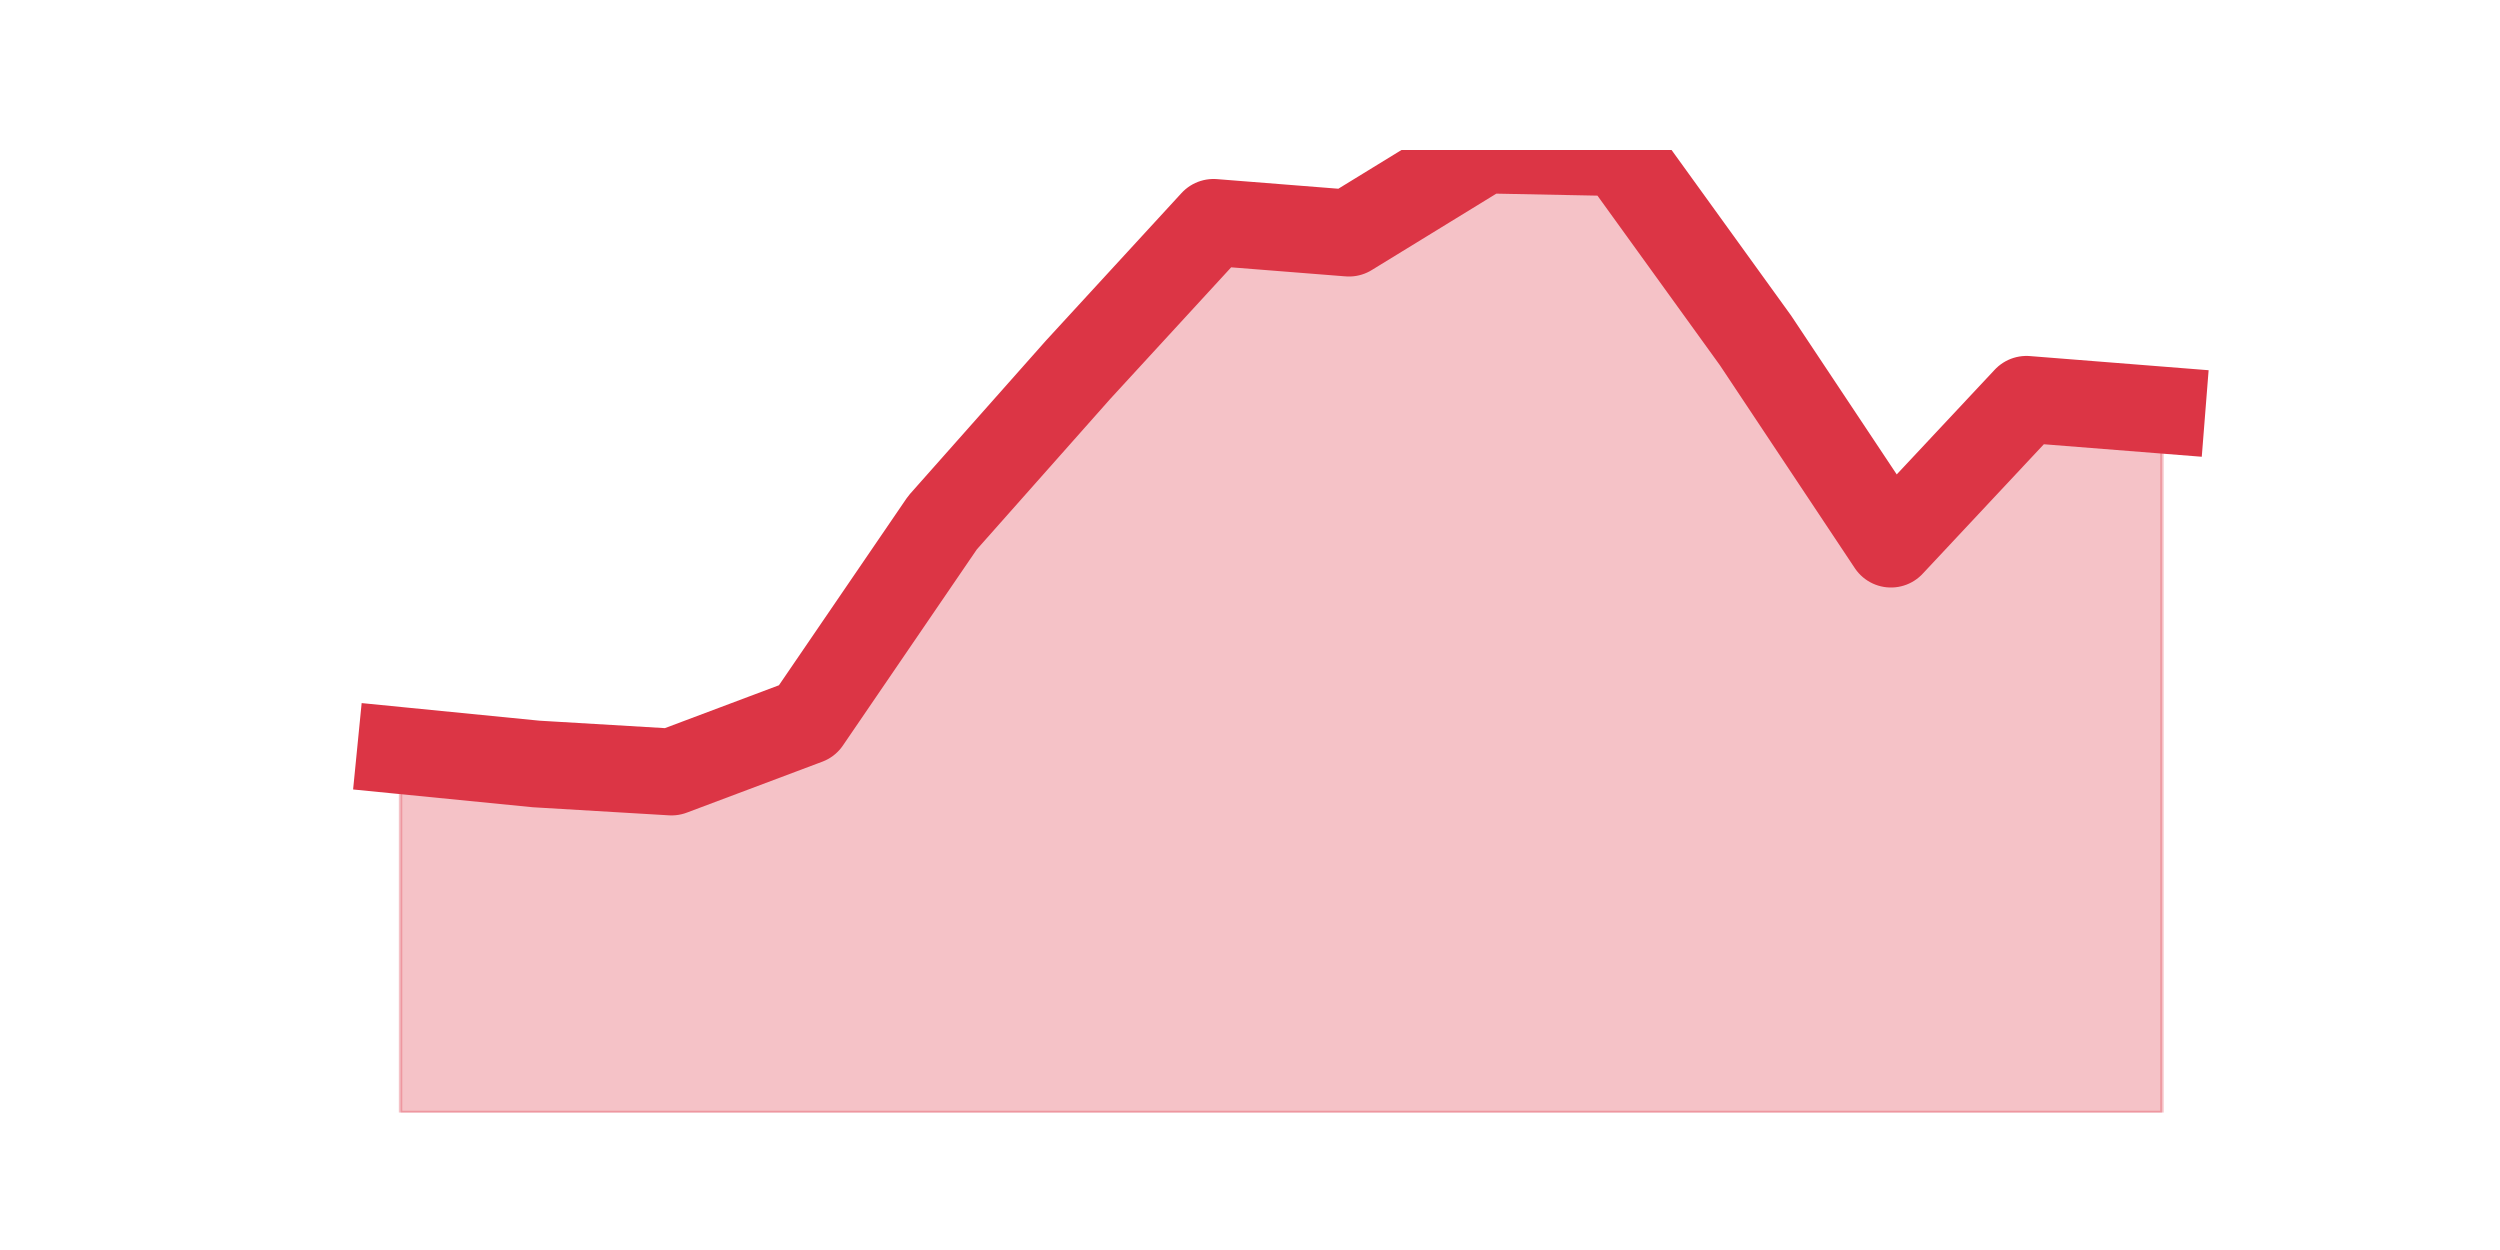
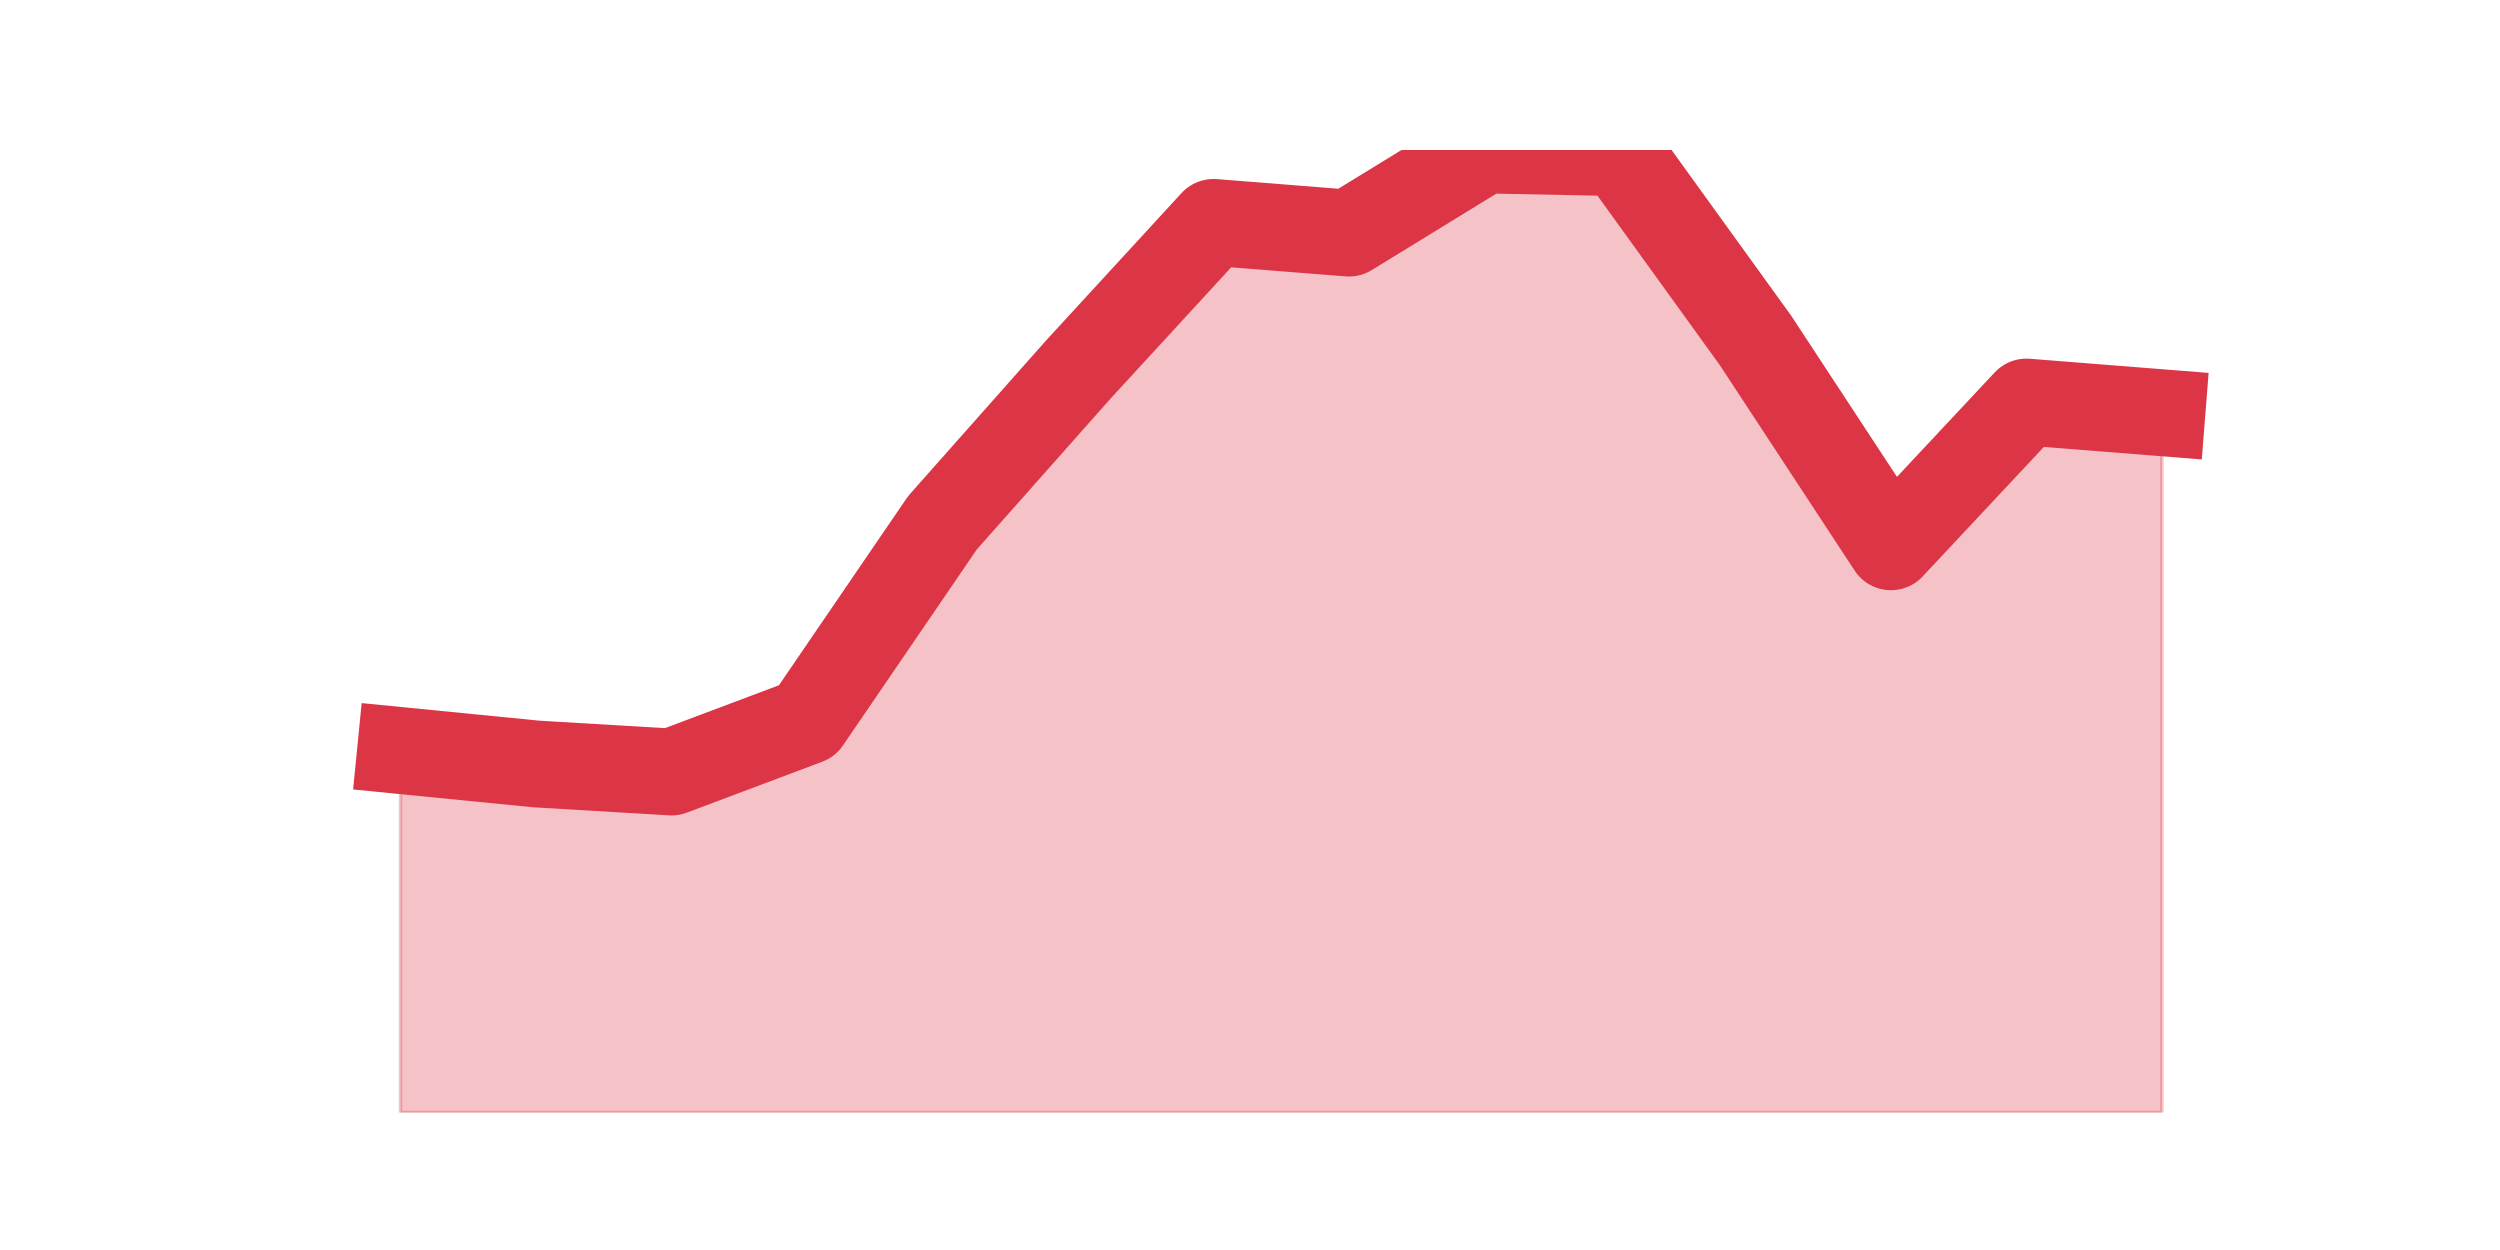
<svg xmlns="http://www.w3.org/2000/svg" xmlns:xlink="http://www.w3.org/1999/xlink" height="360pt" version="1.1" viewBox="0 0 720 360" width="720pt">
  <defs>
    <style type="text/css">*{stroke-linecap:butt;stroke-linejoin:round;}</style>
  </defs>
  <g id="figure_1">
    <g id="patch_1">
      <path d="M 0 360  L 720 360  L 720 0  L 0 0  z " style="fill:none;" />
    </g>
    <g id="axes_1">
      <g id="matplotlib.axis_1" />
      <g id="matplotlib.axis_2" />
      <g id="PolyCollection_1">
        <defs>
-           <path d="M 115.364 -143.84  L 115.364 -39.6  L 154.385 -39.6  L 193.406 -39.6  L 232.427 -39.6  L 271.448 -39.6  L 310.469 -39.6  L 349.49 -39.6  L 388.51 -39.6  L 427.531 -39.6  L 466.552 -39.6  L 505.573 -39.6  L 544.594 -39.6  L 583.615 -39.6  L 622.636 -39.6  L 622.636 -241.902  L 622.636 -241.902  L 583.615 -244.991  L 544.594 -203.295  L 505.573 -261.978  L 466.552 -316.028  L 427.531 -316.8  L 388.51 -292.864  L 349.49 -295.952  L 310.469 -253.484  L 271.448 -209.472  L 232.427 -152.333  L 193.406 -137.662  L 154.385 -139.979  L 115.364 -143.84  z " id="m50aa7c46f1" style="stroke:#dc3545;stroke-opacity:0.3;" />
+           <path d="M 115.364 -143.84  L 115.364 -39.6  L 154.385 -39.6  L 193.406 -39.6  L 232.427 -39.6  L 271.448 -39.6  L 310.469 -39.6  L 349.49 -39.6  L 388.51 -39.6  L 427.531 -39.6  L 466.552 -39.6  L 505.573 -39.6  L 544.594 -39.6  L 583.615 -39.6  L 622.636 -39.6  L 622.636 -241.13  L 622.636 -241.13  L 583.615 -244.218  L 544.594 -202.523  L 505.573 -261.978  L 466.552 -316.028  L 427.531 -316.8  L 388.51 -292.864  L 349.49 -295.952  L 310.469 -253.484  L 271.448 -209.472  L 232.427 -152.333  L 193.406 -137.662  L 154.385 -139.979  L 115.364 -143.84  z " id="mb05f01c5d6" style="stroke:#dc3545;stroke-opacity:0.3;" />
        </defs>
-         <g clip-path="url(#p2140c7fb2e)">
-           <use style="fill:#dc3545;fill-opacity:0.3;stroke:#dc3545;stroke-opacity:0.3;" x="0" xlink:href="#m50aa7c46f1" y="360" />
+         <g clip-path="url(#paafde28d28)">
+           <use style="fill:#dc3545;fill-opacity:0.3;stroke:#dc3545;stroke-opacity:0.3;" x="0" xlink:href="#mb05f01c5d6" y="360" />
        </g>
      </g>
      <g id="line2d_1">
-         <path clip-path="url(#p2140c7fb2e)" d="M 115.364 216.16  L 154.385 220.021  L 193.406 222.338  L 232.427 207.667  L 271.448 150.528  L 310.469 106.516  L 349.49 64.048  L 388.51 67.136  L 427.531 43.2  L 466.552 43.972  L 505.573 98.022  L 544.594 156.705  L 583.615 115.009  L 622.636 118.098  " style="fill:none;stroke:#dc3545;stroke-linecap:square;stroke-width:25;" />
+         <path clip-path="url(#paafde28d28)" d="M 115.364 216.16  L 154.385 220.021  L 193.406 222.338  L 232.427 207.667  L 271.448 150.528  L 310.469 106.516  L 349.49 64.048  L 388.51 67.136  L 427.531 43.2  L 466.552 43.972  L 505.573 98.022  L 544.594 157.477  L 583.615 115.782  L 622.636 118.87  " style="fill:none;stroke:#dc3545;stroke-linecap:square;stroke-width:25;" />
      </g>
    </g>
  </g>
  <defs>
-     <clipPath id="p2140c7fb2e">
+     <clipPath id="paafde28d28">
      <rect height="277.2" width="558" x="90" y="43.2" />
    </clipPath>
  </defs>
</svg>
